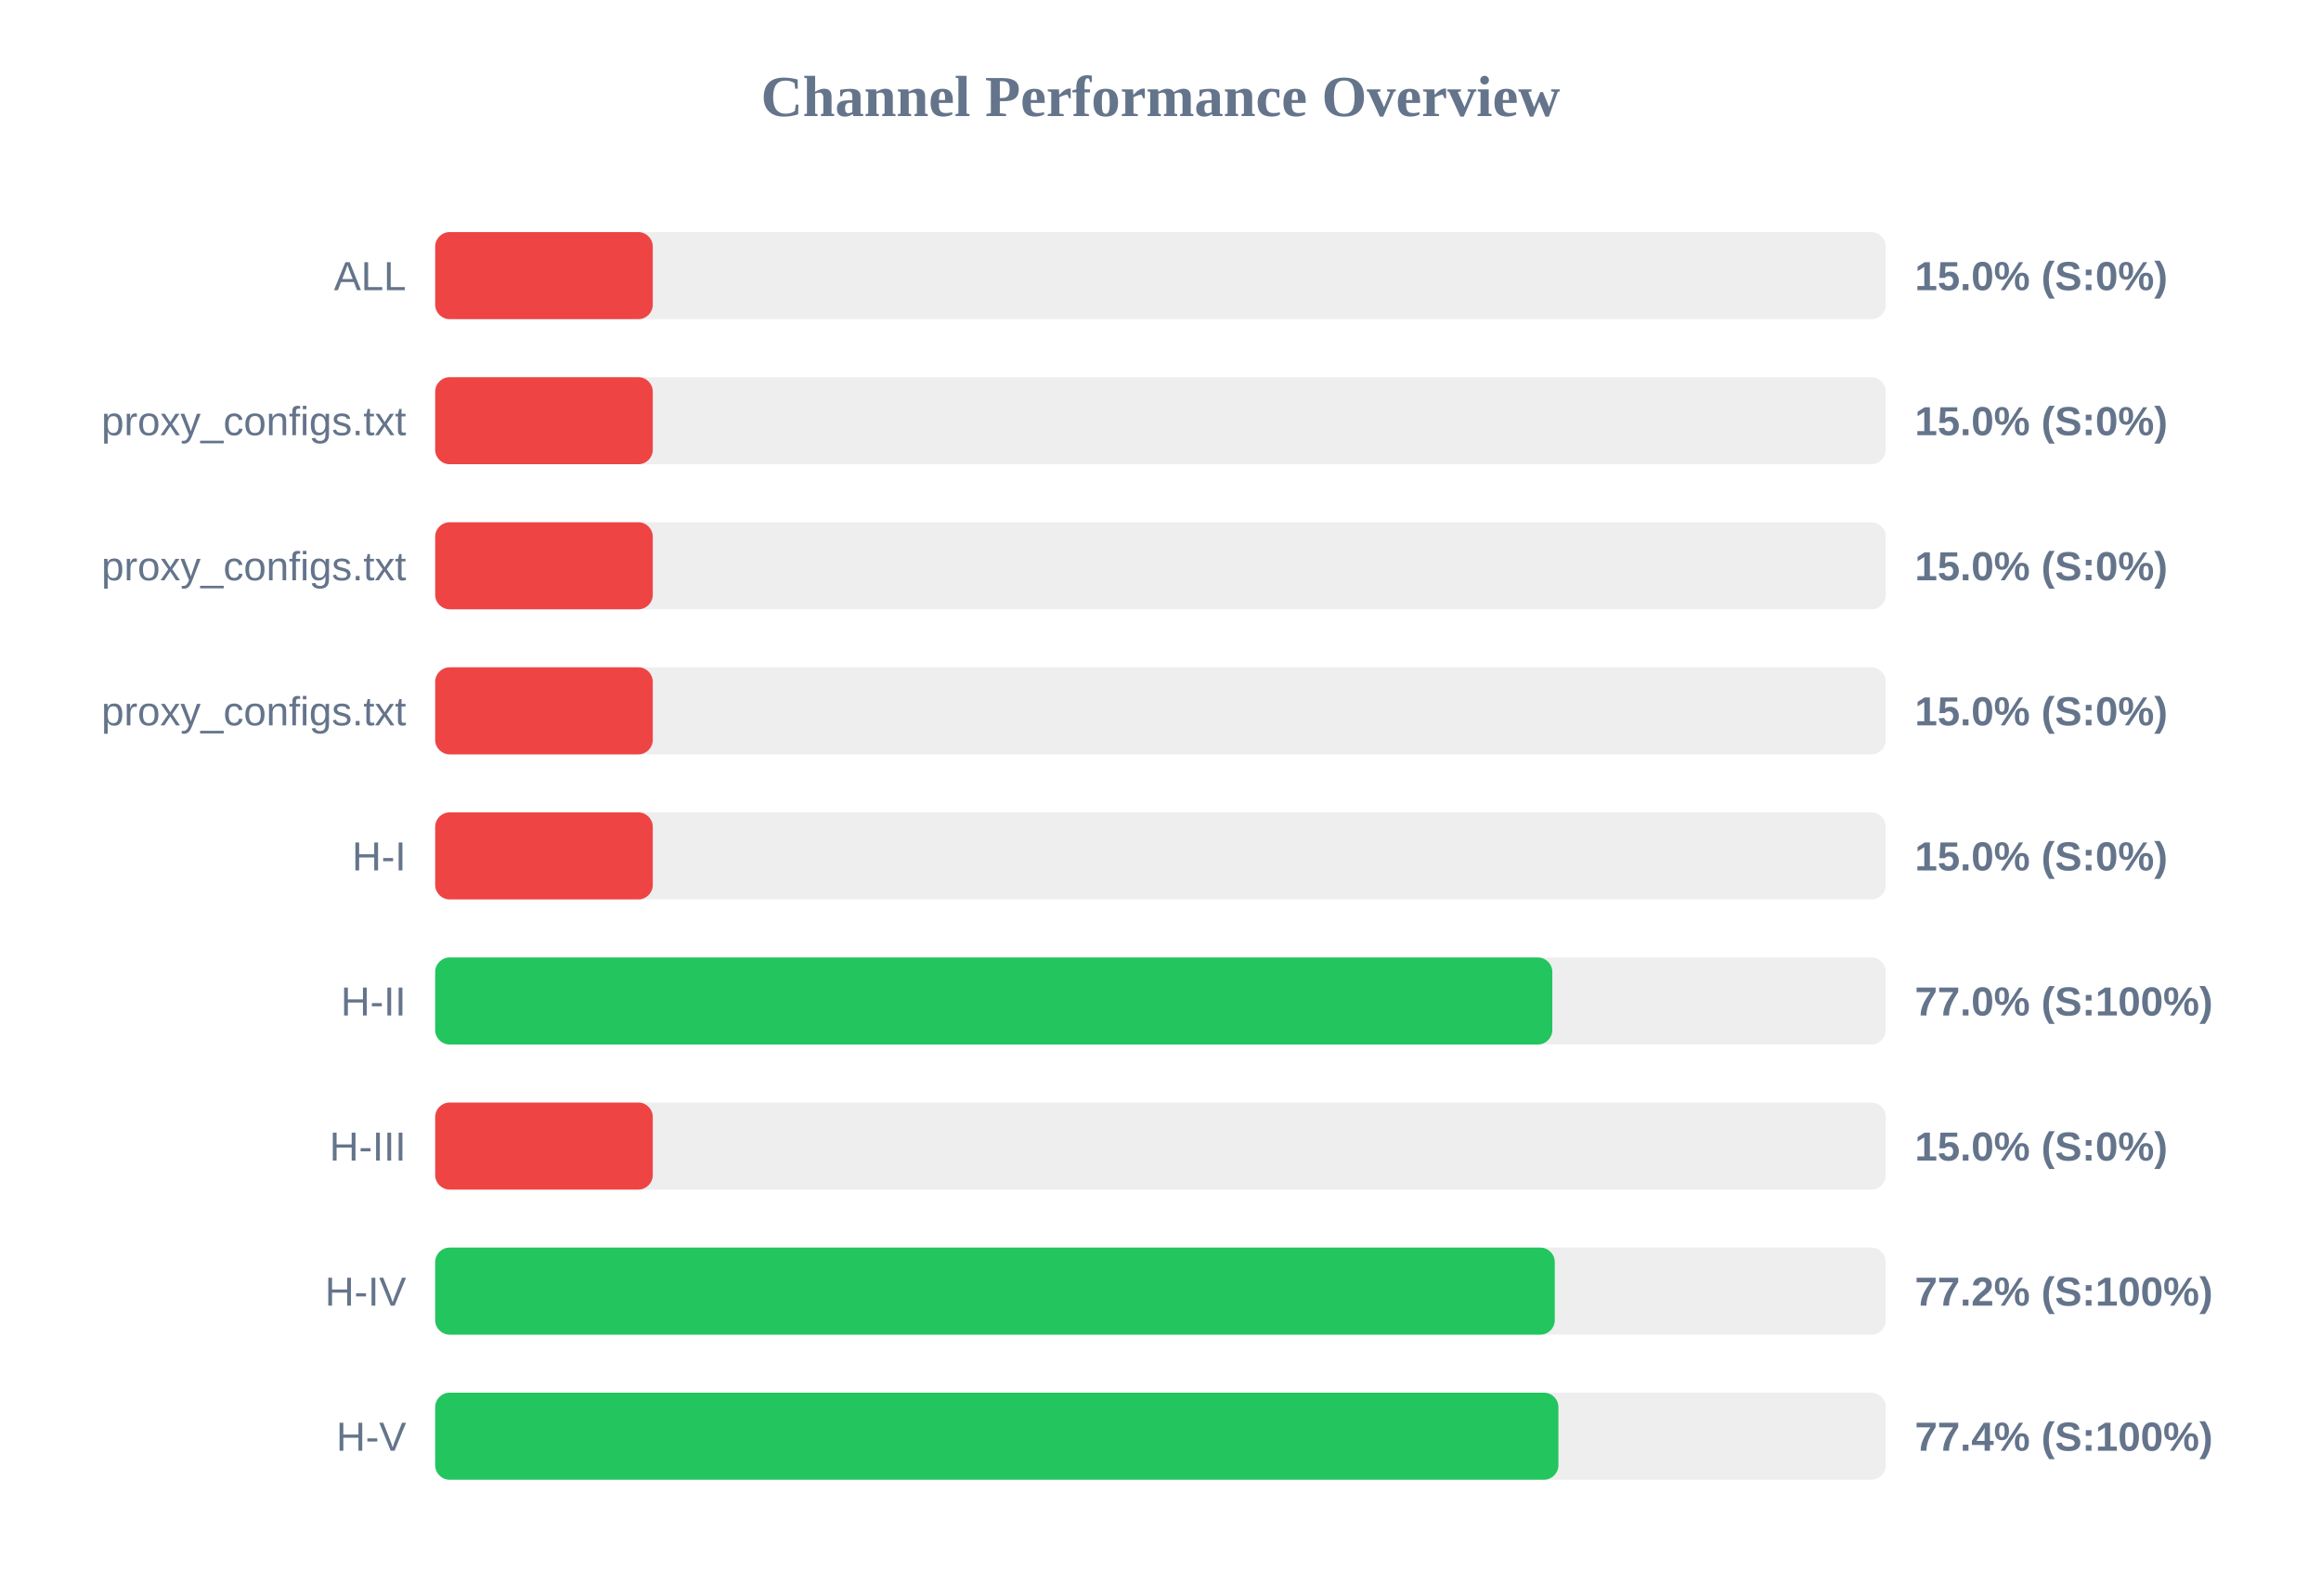
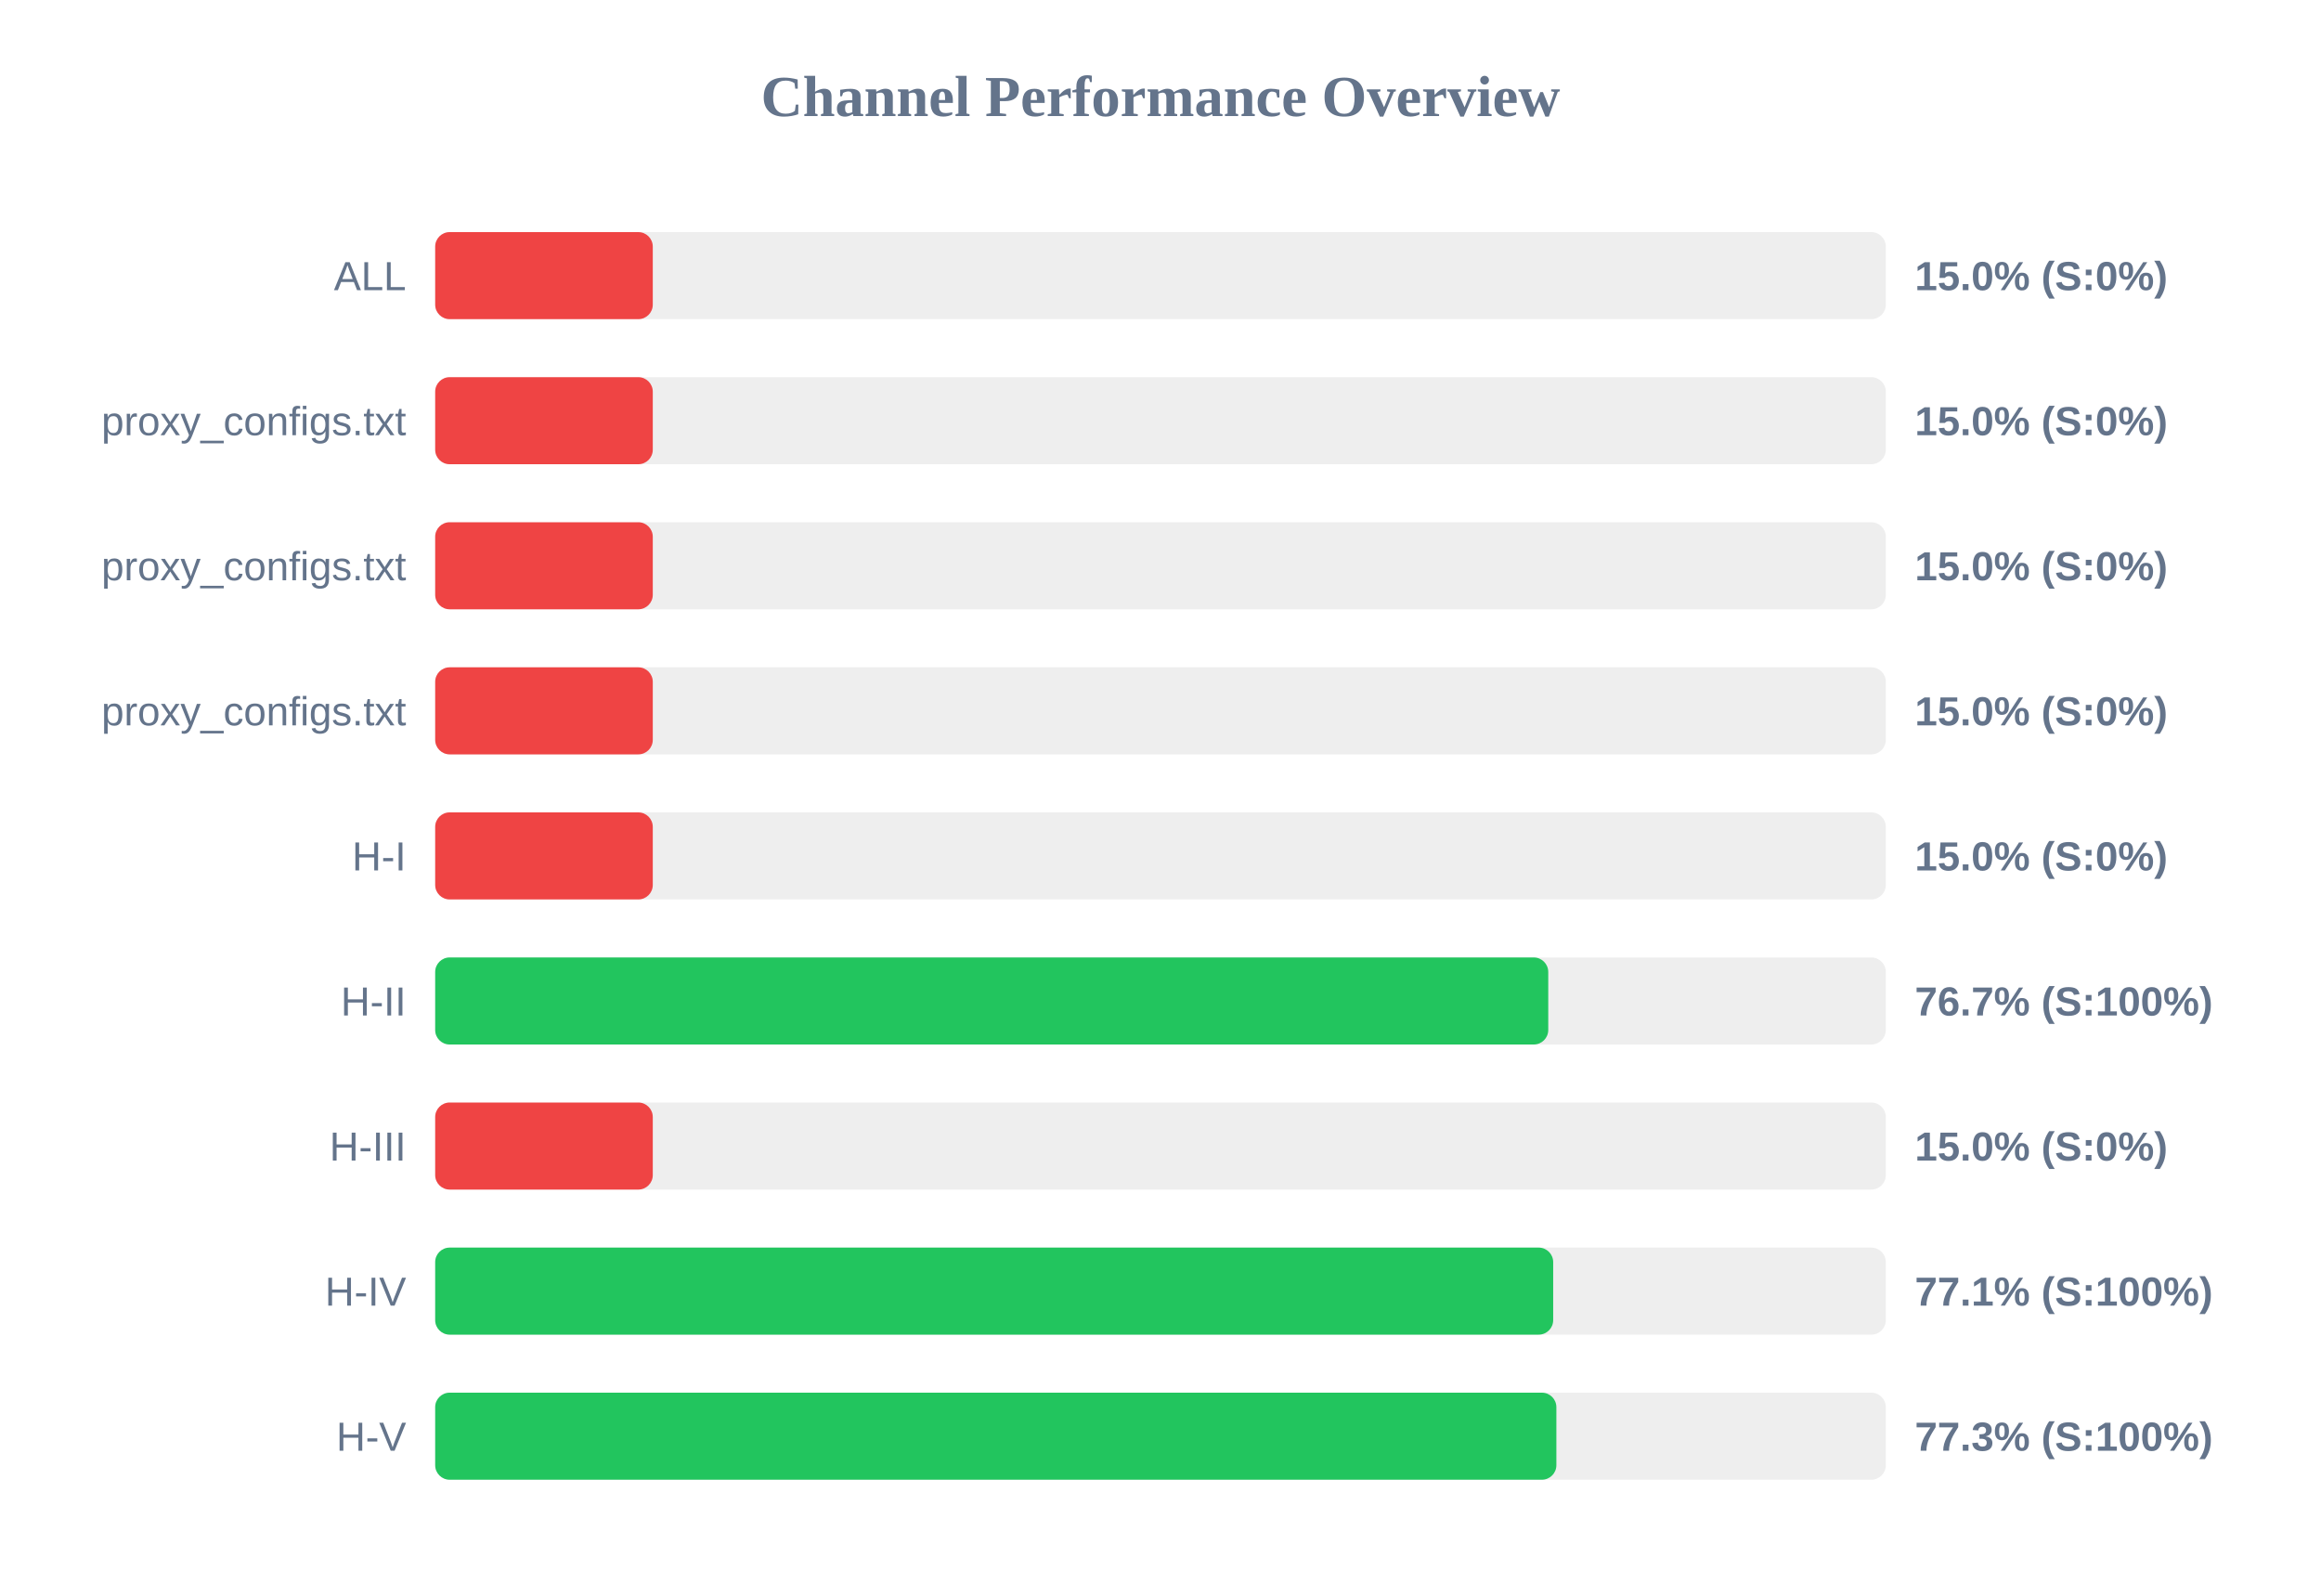
<svg xmlns="http://www.w3.org/2000/svg" width="800" height="550" version="1.1">
  <style>
        .row { font: 14px Arial; fill: #64748b; }
        .score { font: bold 14px Arial; fill: #64748b; }
    </style>
  <text x="400" y="40" text-anchor="middle" font-size="20px" font-weight="bold" fill="#64748b">Channel Performance Overview</text>
  <rect x="150" y="80" width="500" height="30" fill="#eee" rx="5" />
  <rect x="150" y="80" width="75.0" height="30" fill="#ef4444" rx="5" />
  <text x="140" y="100" text-anchor="end" class="row">ALL</text>
  <text x="660" y="100" text-anchor="start" class="score">15.0% (S:0%)</text>
  <rect x="150" y="130" width="500" height="30" fill="#eee" rx="5" />
  <rect x="150" y="130" width="75.0" height="30" fill="#ef4444" rx="5" />
  <text x="140" y="150" text-anchor="end" class="row">proxy_configs.txt</text>
  <text x="660" y="150" text-anchor="start" class="score">15.0% (S:0%)</text>
  <rect x="150" y="180" width="500" height="30" fill="#eee" rx="5" />
  <rect x="150" y="180" width="75.0" height="30" fill="#ef4444" rx="5" />
  <text x="140" y="200" text-anchor="end" class="row">proxy_configs.txt</text>
  <text x="660" y="200" text-anchor="start" class="score">15.0% (S:0%)</text>
  <rect x="150" y="230" width="500" height="30" fill="#eee" rx="5" />
  <rect x="150" y="230" width="75.0" height="30" fill="#ef4444" rx="5" />
  <text x="140" y="250" text-anchor="end" class="row">proxy_configs.txt</text>
  <text x="660" y="250" text-anchor="start" class="score">15.0% (S:0%)</text>
  <rect x="150" y="280" width="500" height="30" fill="#eee" rx="5" />
  <rect x="150" y="280" width="75.0" height="30" fill="#ef4444" rx="5" />
  <text x="140" y="300" text-anchor="end" class="row">H-I</text>
  <text x="660" y="300" text-anchor="start" class="score">15.0% (S:0%)</text>
  <rect x="150" y="330" width="500" height="30" fill="#eee" rx="5" />
-   <rect x="150" y="330" width="385.05" height="30" fill="#22c55e" rx="5" />
+   <rect x="150" y="330" width="383.65" height="30" fill="#22c55e" rx="5" />
  <text x="140" y="350" text-anchor="end" class="row">H-II</text>
-   <text x="660" y="350" text-anchor="start" class="score">77.0% (S:100%)</text>
+   <text x="660" y="350" text-anchor="start" class="score">76.7% (S:100%)</text>
  <rect x="150" y="380" width="500" height="30" fill="#eee" rx="5" />
  <rect x="150" y="380" width="75.0" height="30" fill="#ef4444" rx="5" />
  <text x="140" y="400" text-anchor="end" class="row">H-III</text>
  <text x="660" y="400" text-anchor="start" class="score">15.0% (S:0%)</text>
  <rect x="150" y="430" width="500" height="30" fill="#eee" rx="5" />
-   <rect x="150" y="430" width="385.9" height="30" fill="#22c55e" rx="5" />
+   <rect x="150" y="430" width="385.35" height="30" fill="#22c55e" rx="5" />
  <text x="140" y="450" text-anchor="end" class="row">H-IV</text>
-   <text x="660" y="450" text-anchor="start" class="score">77.2% (S:100%)</text>
+   <text x="660" y="450" text-anchor="start" class="score">77.1% (S:100%)</text>
  <rect x="150" y="480" width="500" height="30" fill="#eee" rx="5" />
-   <rect x="150" y="480" width="387.15" height="30" fill="#22c55e" rx="5" />
+   <rect x="150" y="480" width="386.45" height="30" fill="#22c55e" rx="5" />
  <text x="140" y="500" text-anchor="end" class="row">H-V</text>
-   <text x="660" y="500" text-anchor="start" class="score">77.4% (S:100%)</text>
+   <text x="660" y="500" text-anchor="start" class="score">77.3% (S:100%)</text>
</svg>
